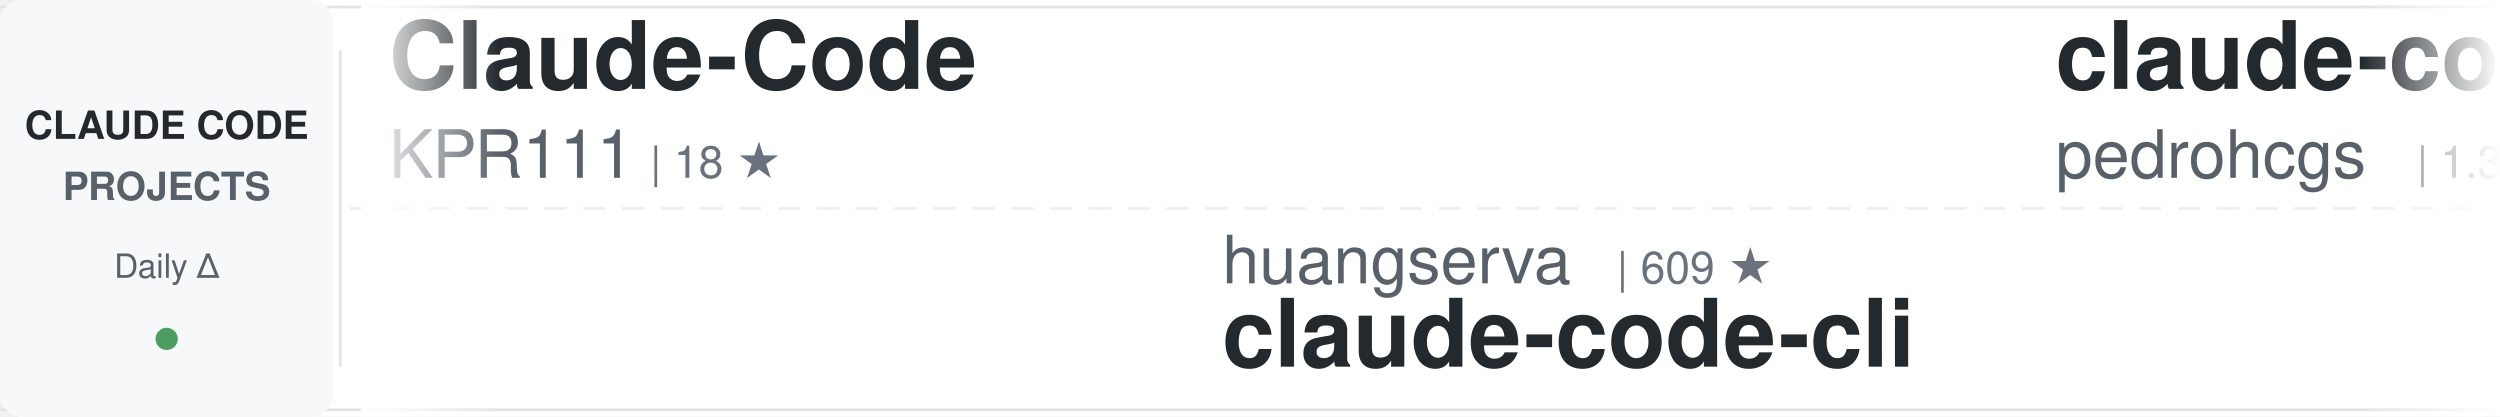
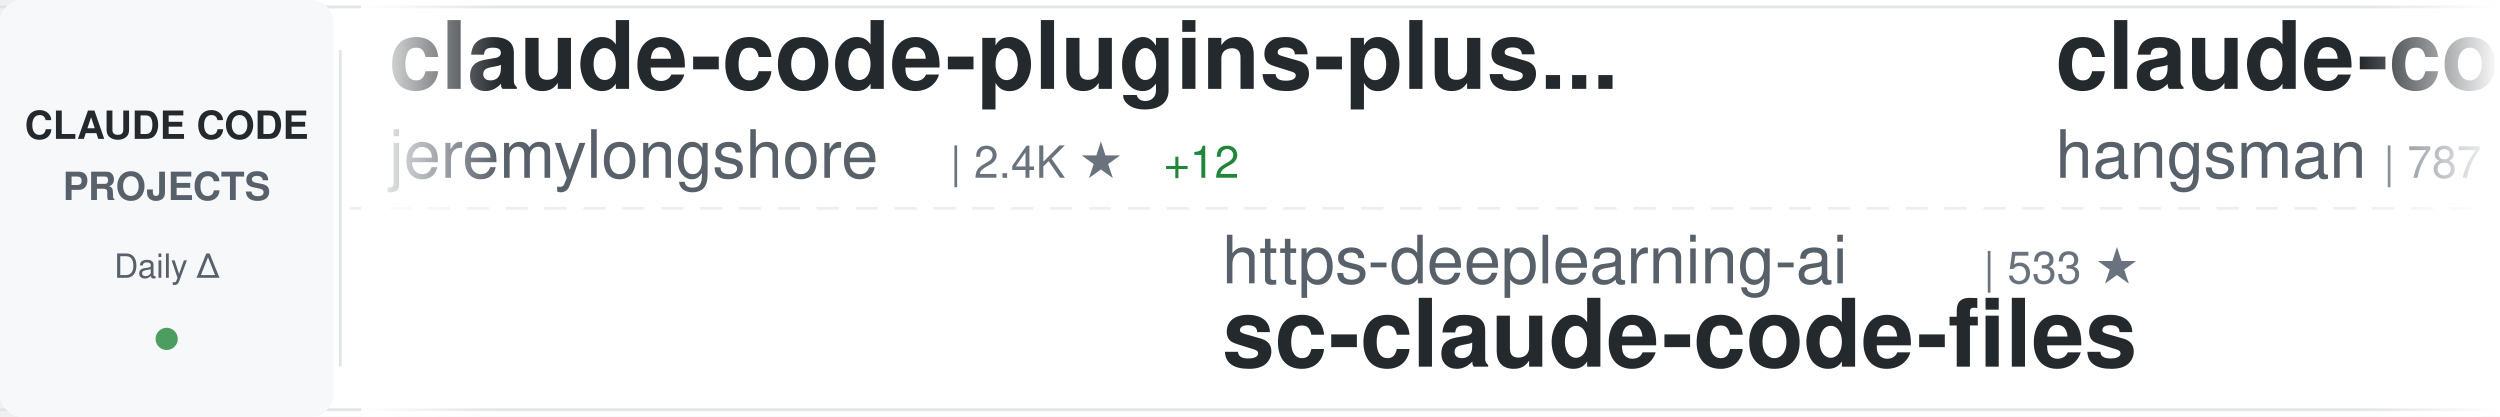
<svg xmlns="http://www.w3.org/2000/svg" width="900" height="150">
  <defs>
    <linearGradient id="awesomeLeftFade" x1="0%" y1="0%" x2="100%" y2="0%">
      <stop offset="0%" style="stop-color:#ffffff;stop-opacity:1" />
      <stop offset="100%" style="stop-color:#ffffff;stop-opacity:0" />
    </linearGradient>
    <linearGradient id="awesomeRightFade" x1="0%" y1="0%" x2="100%" y2="0%">
      <stop offset="0%" style="stop-color:#ffffff;stop-opacity:0" />
      <stop offset="100%" style="stop-color:#ffffff;stop-opacity:1" />
    </linearGradient>
  </defs>
  <rect width="900" height="150" fill="#ffffff" rx="8" />
  <rect x="0" y="2" width="900" height="1" fill="#e1e4e8" />
  <rect x="0" y="147" width="900" height="1" fill="#e1e4e8" />
  <line x1="0" y1="75" x2="900" y2="75" stroke="#e1e4e8" stroke-width="1" stroke-dasharray="8 6" opacity="0.6" />
  <rect x="0" y="0" width="120" height="150" fill="#f6f8fa" rx="8" />
  <text x="60" y="50" font-family="-apple-system, BlinkMacSystemFont, 'Segoe UI', Helvetica, Arial, sans-serif" font-size="14" font-weight="600" fill="#24292e" text-anchor="middle">CLAUDE CODE</text>
  <text x="60" y="72" font-family="-apple-system, BlinkMacSystemFont, 'Segoe UI', Helvetica, Arial, sans-serif" font-size="14" font-weight="600" fill="#586069" text-anchor="middle">PROJECTS</text>
  <text x="60" y="100" font-family="-apple-system, BlinkMacSystemFont, 'Segoe UI', Helvetica, Arial, sans-serif" font-size="12" font-weight="500" fill="#586069" text-anchor="middle">Daily Δ</text>
  <circle cx="60" cy="122" r="4" fill="#22863a" opacity="0.8" />
  <rect x="122" y="18" width="1" height="114" fill="#e1e4e8" />
  <clipPath id="awesomeTickerClip">
    <rect x="130" y="0" width="770" height="150" />
  </clipPath>
  <g clip-path="url(#awesomeTickerClip)">
    <g id="awesomeTickerItems">
      <animateTransform attributeName="transform" attributeType="XML" type="translate" from="0 0" to="-3000 0" dur="54s" repeatCount="indefinite" />
      <g transform="translate(0, 0)">
-         <text x="140" y="32" font-family="-apple-system, BlinkMacSystemFont, 'Segoe UI', Helvetica, Arial, sans-serif" font-size="34" font-weight="600" fill="#24292e">Claude-Code</text>
-         <text x="140" y="64" font-family="-apple-system, BlinkMacSystemFont, 'Segoe UI', Helvetica, Arial, sans-serif" font-size="24" font-weight="400" fill="#586069">KPR111</text>
-         <text x="234" y="64" font-family="-apple-system, BlinkMacSystemFont, 'Segoe UI', Helvetica, Arial, sans-serif" font-size="16" font-weight="500" fill="#6a737d">| 18 ★</text>
+         <text x="140" y="32" font-family="-apple-system, BlinkMacSystemFont, 'Segoe UI', Helvetica, Arial, sans-serif" font-size="34" font-weight="600" fill="#24292e">claude-code-plugins-plus...</text>
+         <text x="140" y="64" font-family="-apple-system, BlinkMacSystemFont, 'Segoe UI', Helvetica, Arial, sans-serif" font-size="24" font-weight="400" fill="#586069">jeremylongshore</text>
+         <text x="342" y="64" font-family="-apple-system, BlinkMacSystemFont, 'Segoe UI', Helvetica, Arial, sans-serif" font-size="16" font-weight="500" fill="#6a737d">| 2.4K ★</text>
+         <text x="419" y="64" font-family="-apple-system, BlinkMacSystemFont, 'Segoe UI', Helvetica, Arial, sans-serif" font-size="16" font-weight="500" fill="#22863a"> +12</text>
      </g>
      <g transform="translate(300, 0)">
-         <text x="140" y="102" font-family="-apple-system, BlinkMacSystemFont, 'Segoe UI', Helvetica, Arial, sans-serif" font-size="24" font-weight="400" fill="#586069">huangserva</text>
-         <text x="282" y="102" font-family="-apple-system, BlinkMacSystemFont, 'Segoe UI', Helvetica, Arial, sans-serif" font-size="16" font-weight="500" fill="#6a737d">| 609 ★</text>
-         <text x="140" y="132" font-family="-apple-system, BlinkMacSystemFont, 'Segoe UI', Helvetica, Arial, sans-serif" font-size="34" font-weight="600" fill="#24292e">claude-code-cli</text>
+         <text x="140" y="102" font-family="-apple-system, BlinkMacSystemFont, 'Segoe UI', Helvetica, Arial, sans-serif" font-size="24" font-weight="400" fill="#586069">https-deeplearning-ai</text>
+         <text x="414" y="102" font-family="-apple-system, BlinkMacSystemFont, 'Segoe UI', Helvetica, Arial, sans-serif" font-size="16" font-weight="500" fill="#6a737d">| 533 ★</text>
+         <text x="140" y="132" font-family="-apple-system, BlinkMacSystemFont, 'Segoe UI', Helvetica, Arial, sans-serif" font-size="34" font-weight="600" fill="#24292e">sc-claude-code-files</text>
      </g>
      <g transform="translate(600, 0)">
-         <text x="140" y="32" font-family="-apple-system, BlinkMacSystemFont, 'Segoe UI', Helvetica, Arial, sans-serif" font-size="34" font-weight="600" fill="#24292e">claude-code-my-workflow</text>
-         <text x="140" y="64" font-family="-apple-system, BlinkMacSystemFont, 'Segoe UI', Helvetica, Arial, sans-serif" font-size="24" font-weight="400" fill="#586069">pedrohcgs</text>
-         <text x="270" y="64" font-family="-apple-system, BlinkMacSystemFont, 'Segoe UI', Helvetica, Arial, sans-serif" font-size="16" font-weight="500" fill="#6a737d">| 1.3K ★</text>
-         <text x="347" y="64" font-family="-apple-system, BlinkMacSystemFont, 'Segoe UI', Helvetica, Arial, sans-serif" font-size="16" font-weight="500" fill="#22863a"> +8</text>
+         <text x="140" y="32" font-family="-apple-system, BlinkMacSystemFont, 'Segoe UI', Helvetica, Arial, sans-serif" font-size="34" font-weight="600" fill="#24292e">claude-code-source</text>
+         <text x="140" y="64" font-family="-apple-system, BlinkMacSystemFont, 'Segoe UI', Helvetica, Arial, sans-serif" font-size="24" font-weight="400" fill="#586069">hangsman</text>
+         <text x="258" y="64" font-family="-apple-system, BlinkMacSystemFont, 'Segoe UI', Helvetica, Arial, sans-serif" font-size="16" font-weight="500" fill="#6a737d">| 787 ★</text>
      </g>
      <g transform="translate(900, 0)">
-         <text x="140" y="102" font-family="-apple-system, BlinkMacSystemFont, 'Segoe UI', Helvetica, Arial, sans-serif" font-size="24" font-weight="400" fill="#586069">chauncygu</text>
-         <text x="270" y="102" font-family="-apple-system, BlinkMacSystemFont, 'Segoe UI', Helvetica, Arial, sans-serif" font-size="16" font-weight="500" fill="#6a737d">| 2.7K ★</text>
-         <text x="347" y="102" font-family="-apple-system, BlinkMacSystemFont, 'Segoe UI', Helvetica, Arial, sans-serif" font-size="16" font-weight="500" fill="#22863a"> +5</text>
-         <text x="140" y="132" font-family="-apple-system, BlinkMacSystemFont, 'Segoe UI', Helvetica, Arial, sans-serif" font-size="34" font-weight="600" fill="#24292e">collection-claude-code-s...</text>
+         <text x="140" y="102" font-family="-apple-system, BlinkMacSystemFont, 'Segoe UI', Helvetica, Arial, sans-serif" font-size="24" font-weight="400" fill="#586069">oboard</text>
+         <text x="234" y="102" font-family="-apple-system, BlinkMacSystemFont, 'Segoe UI', Helvetica, Arial, sans-serif" font-size="16" font-weight="500" fill="#6a737d">| 3.2K ★</text>
+         <text x="311" y="102" font-family="-apple-system, BlinkMacSystemFont, 'Segoe UI', Helvetica, Arial, sans-serif" font-size="16" font-weight="500" fill="#22863a"> +2</text>
+         <text x="140" y="132" font-family="-apple-system, BlinkMacSystemFont, 'Segoe UI', Helvetica, Arial, sans-serif" font-size="34" font-weight="600" fill="#24292e">claude-code-rev</text>
      </g>
      <g transform="translate(1200, 0)">
-         <text x="140" y="32" font-family="-apple-system, BlinkMacSystemFont, 'Segoe UI', Helvetica, Arial, sans-serif" font-size="34" font-weight="600" fill="#24292e">claude-code-source-code-...</text>
-         <text x="140" y="64" font-family="-apple-system, BlinkMacSystemFont, 'Segoe UI', Helvetica, Arial, sans-serif" font-size="24" font-weight="400" fill="#586069">ghuntley</text>
-         <text x="258" y="64" font-family="-apple-system, BlinkMacSystemFont, 'Segoe UI', Helvetica, Arial, sans-serif" font-size="16" font-weight="500" fill="#6a737d">| 986 ★</text>
+         <text x="140" y="32" font-family="-apple-system, BlinkMacSystemFont, 'Segoe UI', Helvetica, Arial, sans-serif" font-size="34" font-weight="600" fill="#24292e">claude-code-source-code</text>
+         <text x="140" y="64" font-family="-apple-system, BlinkMacSystemFont, 'Segoe UI', Helvetica, Arial, sans-serif" font-size="24" font-weight="400" fill="#586069">777genius</text>
+         <text x="270" y="64" font-family="-apple-system, BlinkMacSystemFont, 'Segoe UI', Helvetica, Arial, sans-serif" font-size="16" font-weight="500" fill="#6a737d">| 915 ★</text>
      </g>
      <g transform="translate(1500, 0)">
-         <text x="140" y="102" font-family="-apple-system, BlinkMacSystemFont, 'Segoe UI', Helvetica, Arial, sans-serif" font-size="24" font-weight="400" fill="#586069">LING71671</text>
-         <text x="270" y="102" font-family="-apple-system, BlinkMacSystemFont, 'Segoe UI', Helvetica, Arial, sans-serif" font-size="16" font-weight="500" fill="#6a737d">| 899 ★</text>
-         <text x="338" y="102" font-family="-apple-system, BlinkMacSystemFont, 'Segoe UI', Helvetica, Arial, sans-serif" font-size="16" font-weight="500" fill="#22863a"> +3</text>
-         <text x="140" y="132" font-family="-apple-system, BlinkMacSystemFont, 'Segoe UI', Helvetica, Arial, sans-serif" font-size="34" font-weight="600" fill="#24292e">Open-ClaudeCode</text>
+         <text x="140" y="102" font-family="-apple-system, BlinkMacSystemFont, 'Segoe UI', Helvetica, Arial, sans-serif" font-size="24" font-weight="400" fill="#586069">fazxes</text>
+         <text x="234" y="102" font-family="-apple-system, BlinkMacSystemFont, 'Segoe UI', Helvetica, Arial, sans-serif" font-size="16" font-weight="500" fill="#6a737d">| 222 ★</text>
+         <text x="140" y="132" font-family="-apple-system, BlinkMacSystemFont, 'Segoe UI', Helvetica, Arial, sans-serif" font-size="34" font-weight="600" fill="#24292e">Claude-code</text>
      </g>
      <g transform="translate(1800, 0)">
-         <text x="140" y="32" font-family="-apple-system, BlinkMacSystemFont, 'Segoe UI', Helvetica, Arial, sans-serif" font-size="34" font-weight="600" fill="#24292e">CLIProxyAPI</text>
-         <text x="140" y="64" font-family="-apple-system, BlinkMacSystemFont, 'Segoe UI', Helvetica, Arial, sans-serif" font-size="24" font-weight="400" fill="#586069">router-for-me</text>
-         <text x="318" y="64" font-family="-apple-system, BlinkMacSystemFont, 'Segoe UI', Helvetica, Arial, sans-serif" font-size="16" font-weight="500" fill="#6a737d">| 38.3K ★</text>
-         <text x="404" y="64" font-family="-apple-system, BlinkMacSystemFont, 'Segoe UI', Helvetica, Arial, sans-serif" font-size="16" font-weight="500" fill="#22863a"> +116</text>
+         <text x="140" y="32" font-family="-apple-system, BlinkMacSystemFont, 'Segoe UI', Helvetica, Arial, sans-serif" font-size="34" font-weight="600" fill="#24292e">claude-code-book</text>
+         <text x="140" y="64" font-family="-apple-system, BlinkMacSystemFont, 'Segoe UI', Helvetica, Arial, sans-serif" font-size="24" font-weight="400" fill="#586069">lintsinghua</text>
+         <text x="294" y="64" font-family="-apple-system, BlinkMacSystemFont, 'Segoe UI', Helvetica, Arial, sans-serif" font-size="16" font-weight="500" fill="#6a737d">| 3.7K ★</text>
+         <text x="371" y="64" font-family="-apple-system, BlinkMacSystemFont, 'Segoe UI', Helvetica, Arial, sans-serif" font-size="16" font-weight="500" fill="#22863a"> +12</text>
      </g>
      <g transform="translate(2100, 0)">
-         <text x="140" y="102" font-family="-apple-system, BlinkMacSystemFont, 'Segoe UI', Helvetica, Arial, sans-serif" font-size="24" font-weight="400" fill="#586069">musistudio</text>
-         <text x="282" y="102" font-family="-apple-system, BlinkMacSystemFont, 'Segoe UI', Helvetica, Arial, sans-serif" font-size="16" font-weight="500" fill="#6a737d">| 35.3K ★</text>
-         <text x="368" y="102" font-family="-apple-system, BlinkMacSystemFont, 'Segoe UI', Helvetica, Arial, sans-serif" font-size="16" font-weight="500" fill="#22863a"> +35</text>
-         <text x="140" y="132" font-family="-apple-system, BlinkMacSystemFont, 'Segoe UI', Helvetica, Arial, sans-serif" font-size="34" font-weight="600" fill="#24292e">claude-code-router</text>
+         <text x="140" y="102" font-family="-apple-system, BlinkMacSystemFont, 'Segoe UI', Helvetica, Arial, sans-serif" font-size="24" font-weight="400" fill="#586069">RichardAtCT</text>
+         <text x="294" y="102" font-family="-apple-system, BlinkMacSystemFont, 'Segoe UI', Helvetica, Arial, sans-serif" font-size="16" font-weight="500" fill="#6a737d">| 2.7K ★</text>
+         <text x="371" y="102" font-family="-apple-system, BlinkMacSystemFont, 'Segoe UI', Helvetica, Arial, sans-serif" font-size="16" font-weight="500" fill="#22863a"> +5</text>
+         <text x="140" y="132" font-family="-apple-system, BlinkMacSystemFont, 'Segoe UI', Helvetica, Arial, sans-serif" font-size="34" font-weight="600" fill="#24292e">claude-code-telegram</text>
      </g>
      <g transform="translate(2400, 0)">
-         <text x="140" y="32" font-family="-apple-system, BlinkMacSystemFont, 'Segoe UI', Helvetica, Arial, sans-serif" font-size="34" font-weight="600" fill="#24292e">oh-my-claudecode</text>
-         <text x="140" y="64" font-family="-apple-system, BlinkMacSystemFont, 'Segoe UI', Helvetica, Arial, sans-serif" font-size="24" font-weight="400" fill="#586069">Yeachan-Heo</text>
-         <text x="294" y="64" font-family="-apple-system, BlinkMacSystemFont, 'Segoe UI', Helvetica, Arial, sans-serif" font-size="16" font-weight="500" fill="#6a737d">| 36.9K ★</text>
-         <text x="380" y="64" font-family="-apple-system, BlinkMacSystemFont, 'Segoe UI', Helvetica, Arial, sans-serif" font-size="16" font-weight="500" fill="#22863a"> +71</text>
+         <text x="140" y="32" font-family="-apple-system, BlinkMacSystemFont, 'Segoe UI', Helvetica, Arial, sans-serif" font-size="34" font-weight="600" fill="#24292e">awesome-claude-code</text>
+         <text x="140" y="64" font-family="-apple-system, BlinkMacSystemFont, 'Segoe UI', Helvetica, Arial, sans-serif" font-size="24" font-weight="400" fill="#586069">jqueryscript</text>
+         <text x="306" y="64" font-family="-apple-system, BlinkMacSystemFont, 'Segoe UI', Helvetica, Arial, sans-serif" font-size="16" font-weight="500" fill="#6a737d">| 440 ★</text>
+         <text x="374" y="64" font-family="-apple-system, BlinkMacSystemFont, 'Segoe UI', Helvetica, Arial, sans-serif" font-size="16" font-weight="500" fill="#22863a"> +1</text>
      </g>
      <g transform="translate(2700, 0)">
-         <text x="140" y="102" font-family="-apple-system, BlinkMacSystemFont, 'Segoe UI', Helvetica, Arial, sans-serif" font-size="24" font-weight="400" fill="#586069">ponponon</text>
-         <text x="258" y="102" font-family="-apple-system, BlinkMacSystemFont, 'Segoe UI', Helvetica, Arial, sans-serif" font-size="16" font-weight="500" fill="#6a737d">| 2.3K ★</text>
-         <text x="335" y="102" font-family="-apple-system, BlinkMacSystemFont, 'Segoe UI', Helvetica, Arial, sans-serif" font-size="16" font-weight="500" fill="#22863a"> +1</text>
-         <text x="140" y="132" font-family="-apple-system, BlinkMacSystemFont, 'Segoe UI', Helvetica, Arial, sans-serif" font-size="34" font-weight="600" fill="#24292e">claude_code_src</text>
+         <text x="140" y="102" font-family="-apple-system, BlinkMacSystemFont, 'Segoe UI', Helvetica, Arial, sans-serif" font-size="24" font-weight="400" fill="#586069">shanraisshan</text>
+         <text x="306" y="102" font-family="-apple-system, BlinkMacSystemFont, 'Segoe UI', Helvetica, Arial, sans-serif" font-size="16" font-weight="500" fill="#6a737d">| 60.0K ★</text>
+         <text x="392" y="102" font-family="-apple-system, BlinkMacSystemFont, 'Segoe UI', Helvetica, Arial, sans-serif" font-size="16" font-weight="500" fill="#22863a"> +587</text>
+         <text x="140" y="132" font-family="-apple-system, BlinkMacSystemFont, 'Segoe UI', Helvetica, Arial, sans-serif" font-size="34" font-weight="600" fill="#24292e">claude-code-best-practic...</text>
      </g>
      <g transform="translate(3000, 0)">
-         <text x="140" y="32" font-family="-apple-system, BlinkMacSystemFont, 'Segoe UI', Helvetica, Arial, sans-serif" font-size="34" font-weight="600" fill="#24292e">Claude-Code</text>
-         <text x="140" y="64" font-family="-apple-system, BlinkMacSystemFont, 'Segoe UI', Helvetica, Arial, sans-serif" font-size="24" font-weight="400" fill="#586069">KPR111</text>
-         <text x="234" y="64" font-family="-apple-system, BlinkMacSystemFont, 'Segoe UI', Helvetica, Arial, sans-serif" font-size="16" font-weight="500" fill="#6a737d">| 18 ★</text>
+         <text x="140" y="32" font-family="-apple-system, BlinkMacSystemFont, 'Segoe UI', Helvetica, Arial, sans-serif" font-size="34" font-weight="600" fill="#24292e">claude-code-plugins-plus...</text>
+         <text x="140" y="64" font-family="-apple-system, BlinkMacSystemFont, 'Segoe UI', Helvetica, Arial, sans-serif" font-size="24" font-weight="400" fill="#586069">jeremylongshore</text>
+         <text x="342" y="64" font-family="-apple-system, BlinkMacSystemFont, 'Segoe UI', Helvetica, Arial, sans-serif" font-size="16" font-weight="500" fill="#6a737d">| 2.4K ★</text>
+         <text x="419" y="64" font-family="-apple-system, BlinkMacSystemFont, 'Segoe UI', Helvetica, Arial, sans-serif" font-size="16" font-weight="500" fill="#22863a"> +12</text>
      </g>
      <g transform="translate(3300, 0)">
-         <text x="140" y="102" font-family="-apple-system, BlinkMacSystemFont, 'Segoe UI', Helvetica, Arial, sans-serif" font-size="24" font-weight="400" fill="#586069">huangserva</text>
-         <text x="282" y="102" font-family="-apple-system, BlinkMacSystemFont, 'Segoe UI', Helvetica, Arial, sans-serif" font-size="16" font-weight="500" fill="#6a737d">| 609 ★</text>
-         <text x="140" y="132" font-family="-apple-system, BlinkMacSystemFont, 'Segoe UI', Helvetica, Arial, sans-serif" font-size="34" font-weight="600" fill="#24292e">claude-code-cli</text>
+         <text x="140" y="102" font-family="-apple-system, BlinkMacSystemFont, 'Segoe UI', Helvetica, Arial, sans-serif" font-size="24" font-weight="400" fill="#586069">https-deeplearning-ai</text>
+         <text x="414" y="102" font-family="-apple-system, BlinkMacSystemFont, 'Segoe UI', Helvetica, Arial, sans-serif" font-size="16" font-weight="500" fill="#6a737d">| 533 ★</text>
+         <text x="140" y="132" font-family="-apple-system, BlinkMacSystemFont, 'Segoe UI', Helvetica, Arial, sans-serif" font-size="34" font-weight="600" fill="#24292e">sc-claude-code-files</text>
      </g>
      <g transform="translate(3600, 0)">
-         <text x="140" y="32" font-family="-apple-system, BlinkMacSystemFont, 'Segoe UI', Helvetica, Arial, sans-serif" font-size="34" font-weight="600" fill="#24292e">claude-code-my-workflow</text>
-         <text x="140" y="64" font-family="-apple-system, BlinkMacSystemFont, 'Segoe UI', Helvetica, Arial, sans-serif" font-size="24" font-weight="400" fill="#586069">pedrohcgs</text>
-         <text x="270" y="64" font-family="-apple-system, BlinkMacSystemFont, 'Segoe UI', Helvetica, Arial, sans-serif" font-size="16" font-weight="500" fill="#6a737d">| 1.3K ★</text>
-         <text x="347" y="64" font-family="-apple-system, BlinkMacSystemFont, 'Segoe UI', Helvetica, Arial, sans-serif" font-size="16" font-weight="500" fill="#22863a"> +8</text>
+         <text x="140" y="32" font-family="-apple-system, BlinkMacSystemFont, 'Segoe UI', Helvetica, Arial, sans-serif" font-size="34" font-weight="600" fill="#24292e">claude-code-source</text>
+         <text x="140" y="64" font-family="-apple-system, BlinkMacSystemFont, 'Segoe UI', Helvetica, Arial, sans-serif" font-size="24" font-weight="400" fill="#586069">hangsman</text>
+         <text x="258" y="64" font-family="-apple-system, BlinkMacSystemFont, 'Segoe UI', Helvetica, Arial, sans-serif" font-size="16" font-weight="500" fill="#6a737d">| 787 ★</text>
      </g>
      <g transform="translate(3900, 0)">
-         <text x="140" y="102" font-family="-apple-system, BlinkMacSystemFont, 'Segoe UI', Helvetica, Arial, sans-serif" font-size="24" font-weight="400" fill="#586069">chauncygu</text>
-         <text x="270" y="102" font-family="-apple-system, BlinkMacSystemFont, 'Segoe UI', Helvetica, Arial, sans-serif" font-size="16" font-weight="500" fill="#6a737d">| 2.7K ★</text>
-         <text x="347" y="102" font-family="-apple-system, BlinkMacSystemFont, 'Segoe UI', Helvetica, Arial, sans-serif" font-size="16" font-weight="500" fill="#22863a"> +5</text>
-         <text x="140" y="132" font-family="-apple-system, BlinkMacSystemFont, 'Segoe UI', Helvetica, Arial, sans-serif" font-size="34" font-weight="600" fill="#24292e">collection-claude-code-s...</text>
+         <text x="140" y="102" font-family="-apple-system, BlinkMacSystemFont, 'Segoe UI', Helvetica, Arial, sans-serif" font-size="24" font-weight="400" fill="#586069">oboard</text>
+         <text x="234" y="102" font-family="-apple-system, BlinkMacSystemFont, 'Segoe UI', Helvetica, Arial, sans-serif" font-size="16" font-weight="500" fill="#6a737d">| 3.2K ★</text>
+         <text x="311" y="102" font-family="-apple-system, BlinkMacSystemFont, 'Segoe UI', Helvetica, Arial, sans-serif" font-size="16" font-weight="500" fill="#22863a"> +2</text>
+         <text x="140" y="132" font-family="-apple-system, BlinkMacSystemFont, 'Segoe UI', Helvetica, Arial, sans-serif" font-size="34" font-weight="600" fill="#24292e">claude-code-rev</text>
      </g>
    </g>
  </g>
  <rect x="130" y="0" width="50" height="150" fill="url(#awesomeLeftFade)" />
  <rect x="850" y="0" width="50" height="150" fill="url(#awesomeRightFade)" />
</svg>
